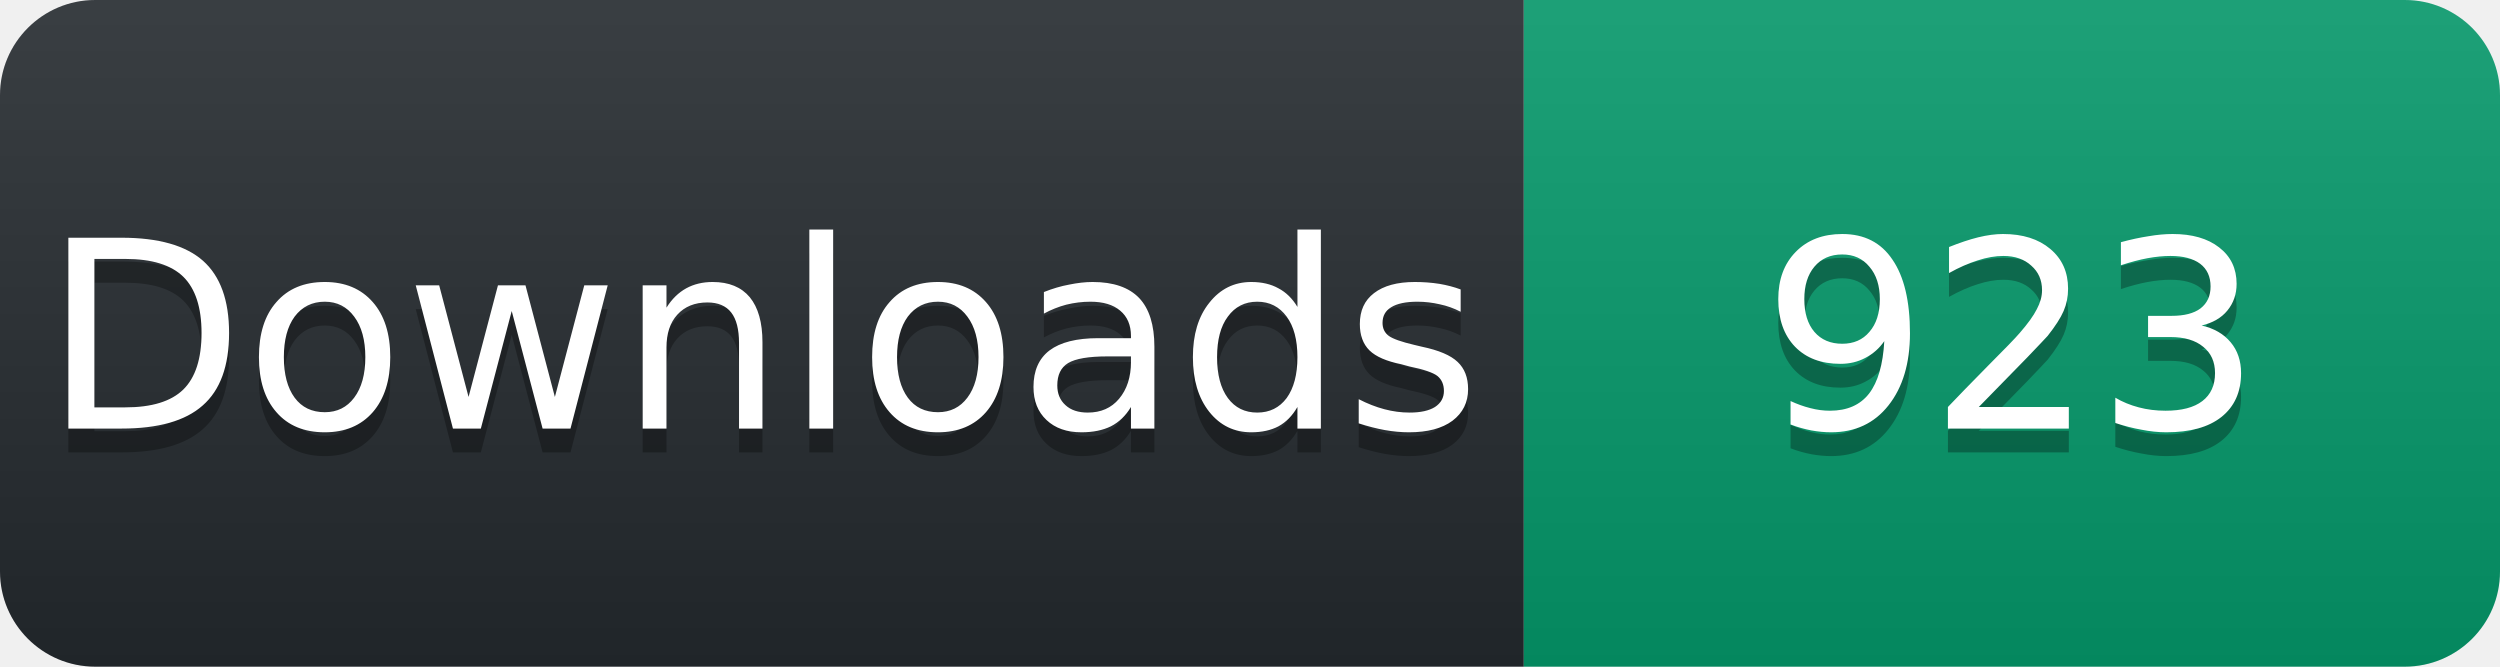
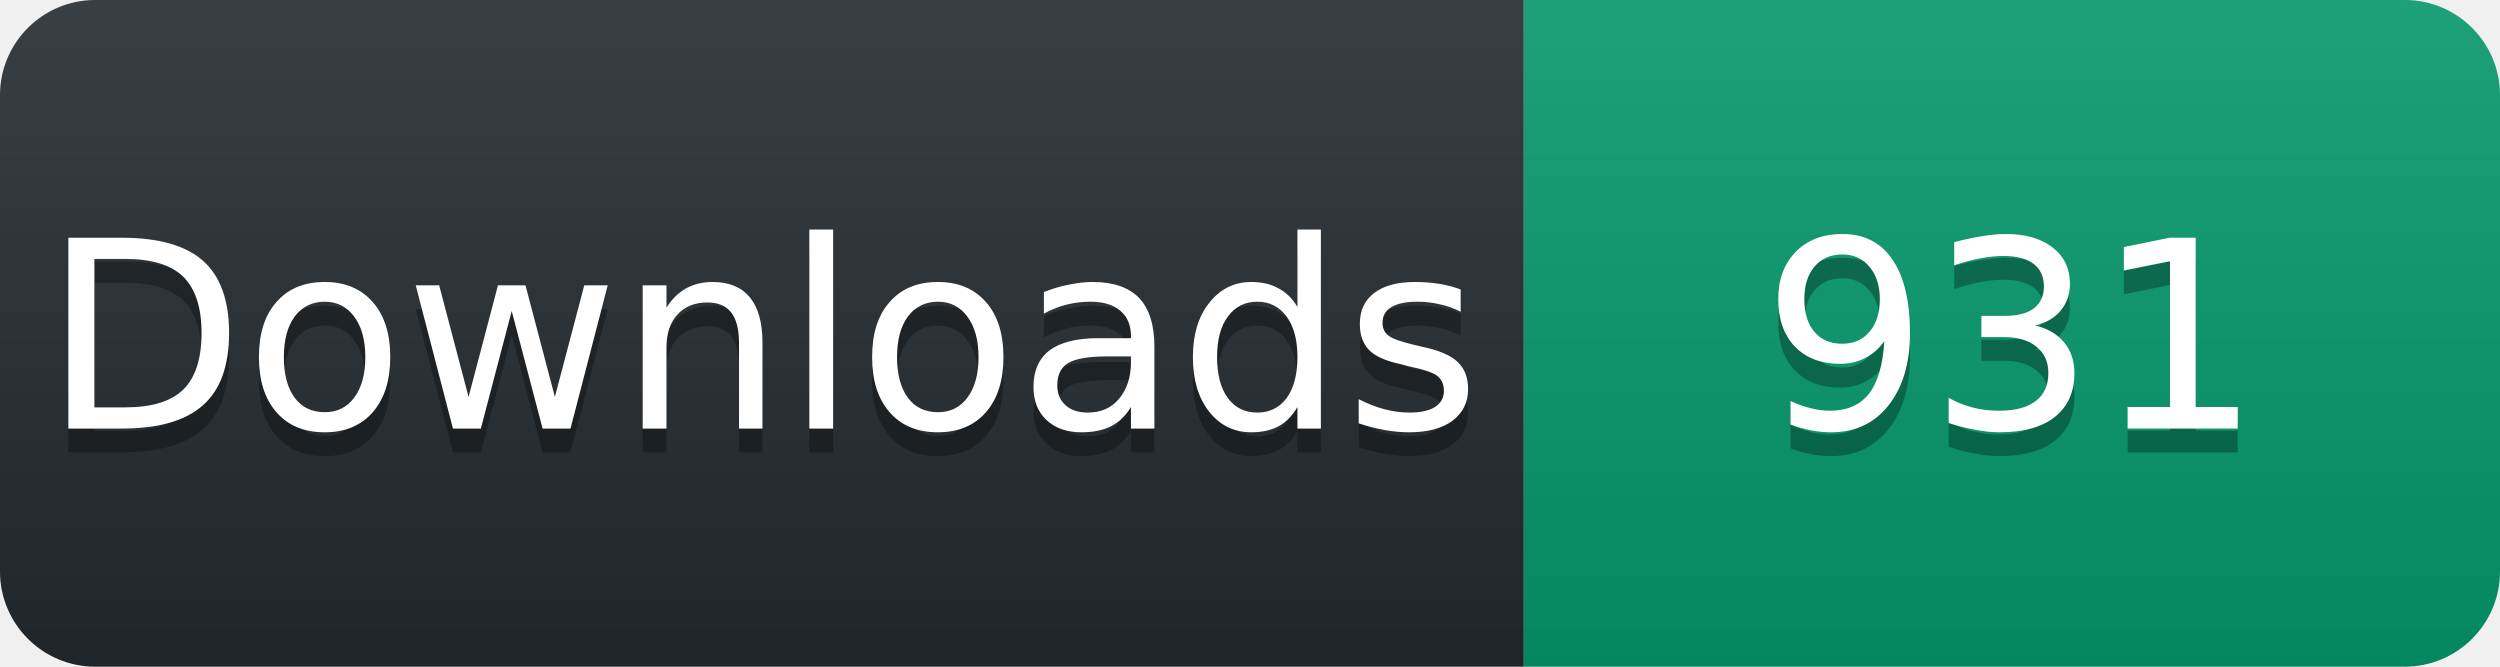
<svg xmlns="http://www.w3.org/2000/svg" width="105" height="28" viewBox="0 0 105 28">
  <linearGradient id="s" x2="0" y2="100%">
    <stop offset="0" stop-color="#fff" stop-opacity=".1" />
    <stop offset="1" stop-opacity=".1" />
  </linearGradient>
  <clipPath id="r">
    <rect width="105" height="28" rx="4" fill="#fff" />
  </clipPath>
  <g clip-path="url(#r)">
    <rect width="64" height="28" fill="#24292e" />
    <rect x="64" width="41" height="28" fill="#059669" />
    <rect width="105" height="28" fill="url(#s)" />
  </g>
  <g fill="#fff" text-anchor="middle" font-family="Verdana,Geneva,DejaVu Sans,sans-serif" font-size="11">
    <text x="32" y="19" fill="#010101" fill-opacity=".3">Downloads</text>
    <text x="32" y="18">Downloads</text>
-     <text x="84.5" y="19" fill="#010101" fill-opacity=".3">923</text>
-     <text x="84.5" y="18">923</text>
+     <text x="84.5" y="19" fill="#010101" fill-opacity=".3">931</text>
+     <text x="84.5" y="18">931</text>
  </g>
</svg>
